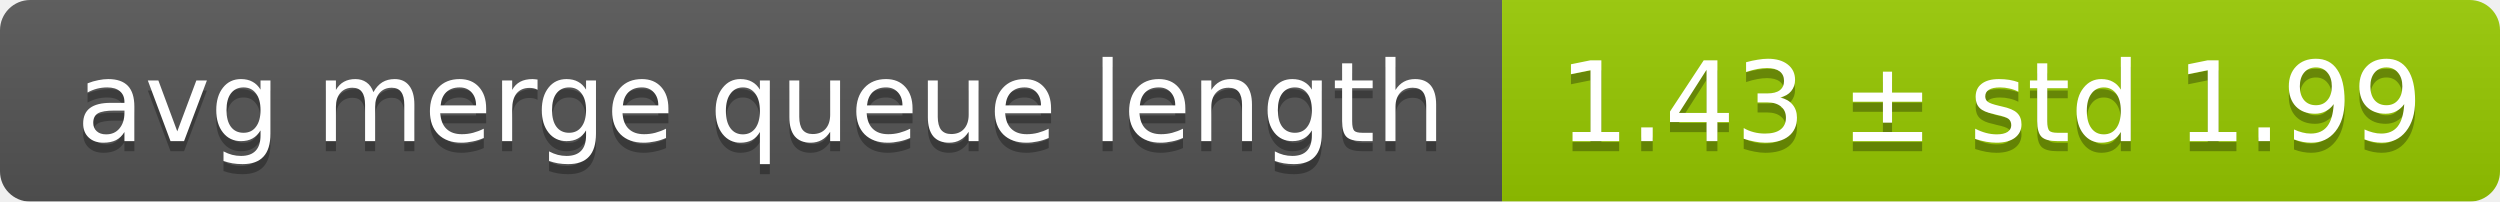
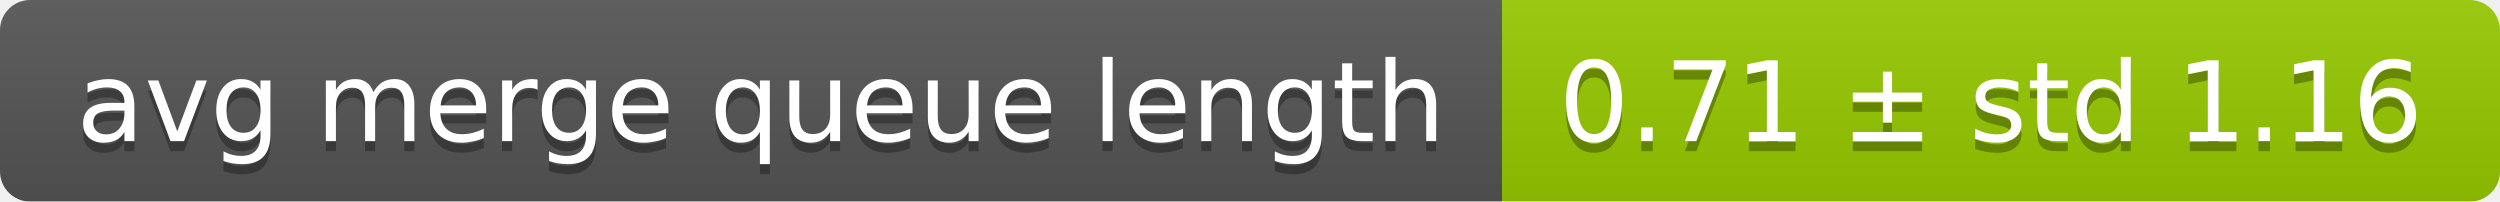
<svg xmlns="http://www.w3.org/2000/svg" width="248" height="20">
  <linearGradient id="smooth" x2="0" y2="100%">
    <stop offset="0" stop-color="#bbb" stop-opacity=".1" />
    <stop offset="1" stop-opacity=".1" />
  </linearGradient>
  <mask id="round">
    <rect width="248" height="20" rx="3" fill="#fff" />
  </mask>
  <g mask="url(#round)">
    <rect width="149" height="20" fill="#555" />
    <rect x="149" width="99" height="20" fill="#97ca00" />
    <rect width="248" height="20" fill="url(#smooth)" />
  </g>
  <g fill="#fff" text-anchor="middle" font-family="DejaVu Sans,Verdana,Geneva,sans-serif" font-size="11">
    <text x="75.5" y="15" fill="#010101" fill-opacity=".3">avg merge queue length</text>
    <text x="75.5" y="14">avg merge queue length</text>
-     <text x="197.5" y="15" fill="#010101" fill-opacity=".3">1.43 ± std 1.99</text>
-     <text x="197.5" y="14">1.43 ± std 1.99</text>
+     <text x="197.5" y="15" fill="#010101" fill-opacity=".3">0.71 ± std 1.16</text>
+     <text x="197.5" y="14">0.71 ± std 1.16</text>
  </g>
</svg>
